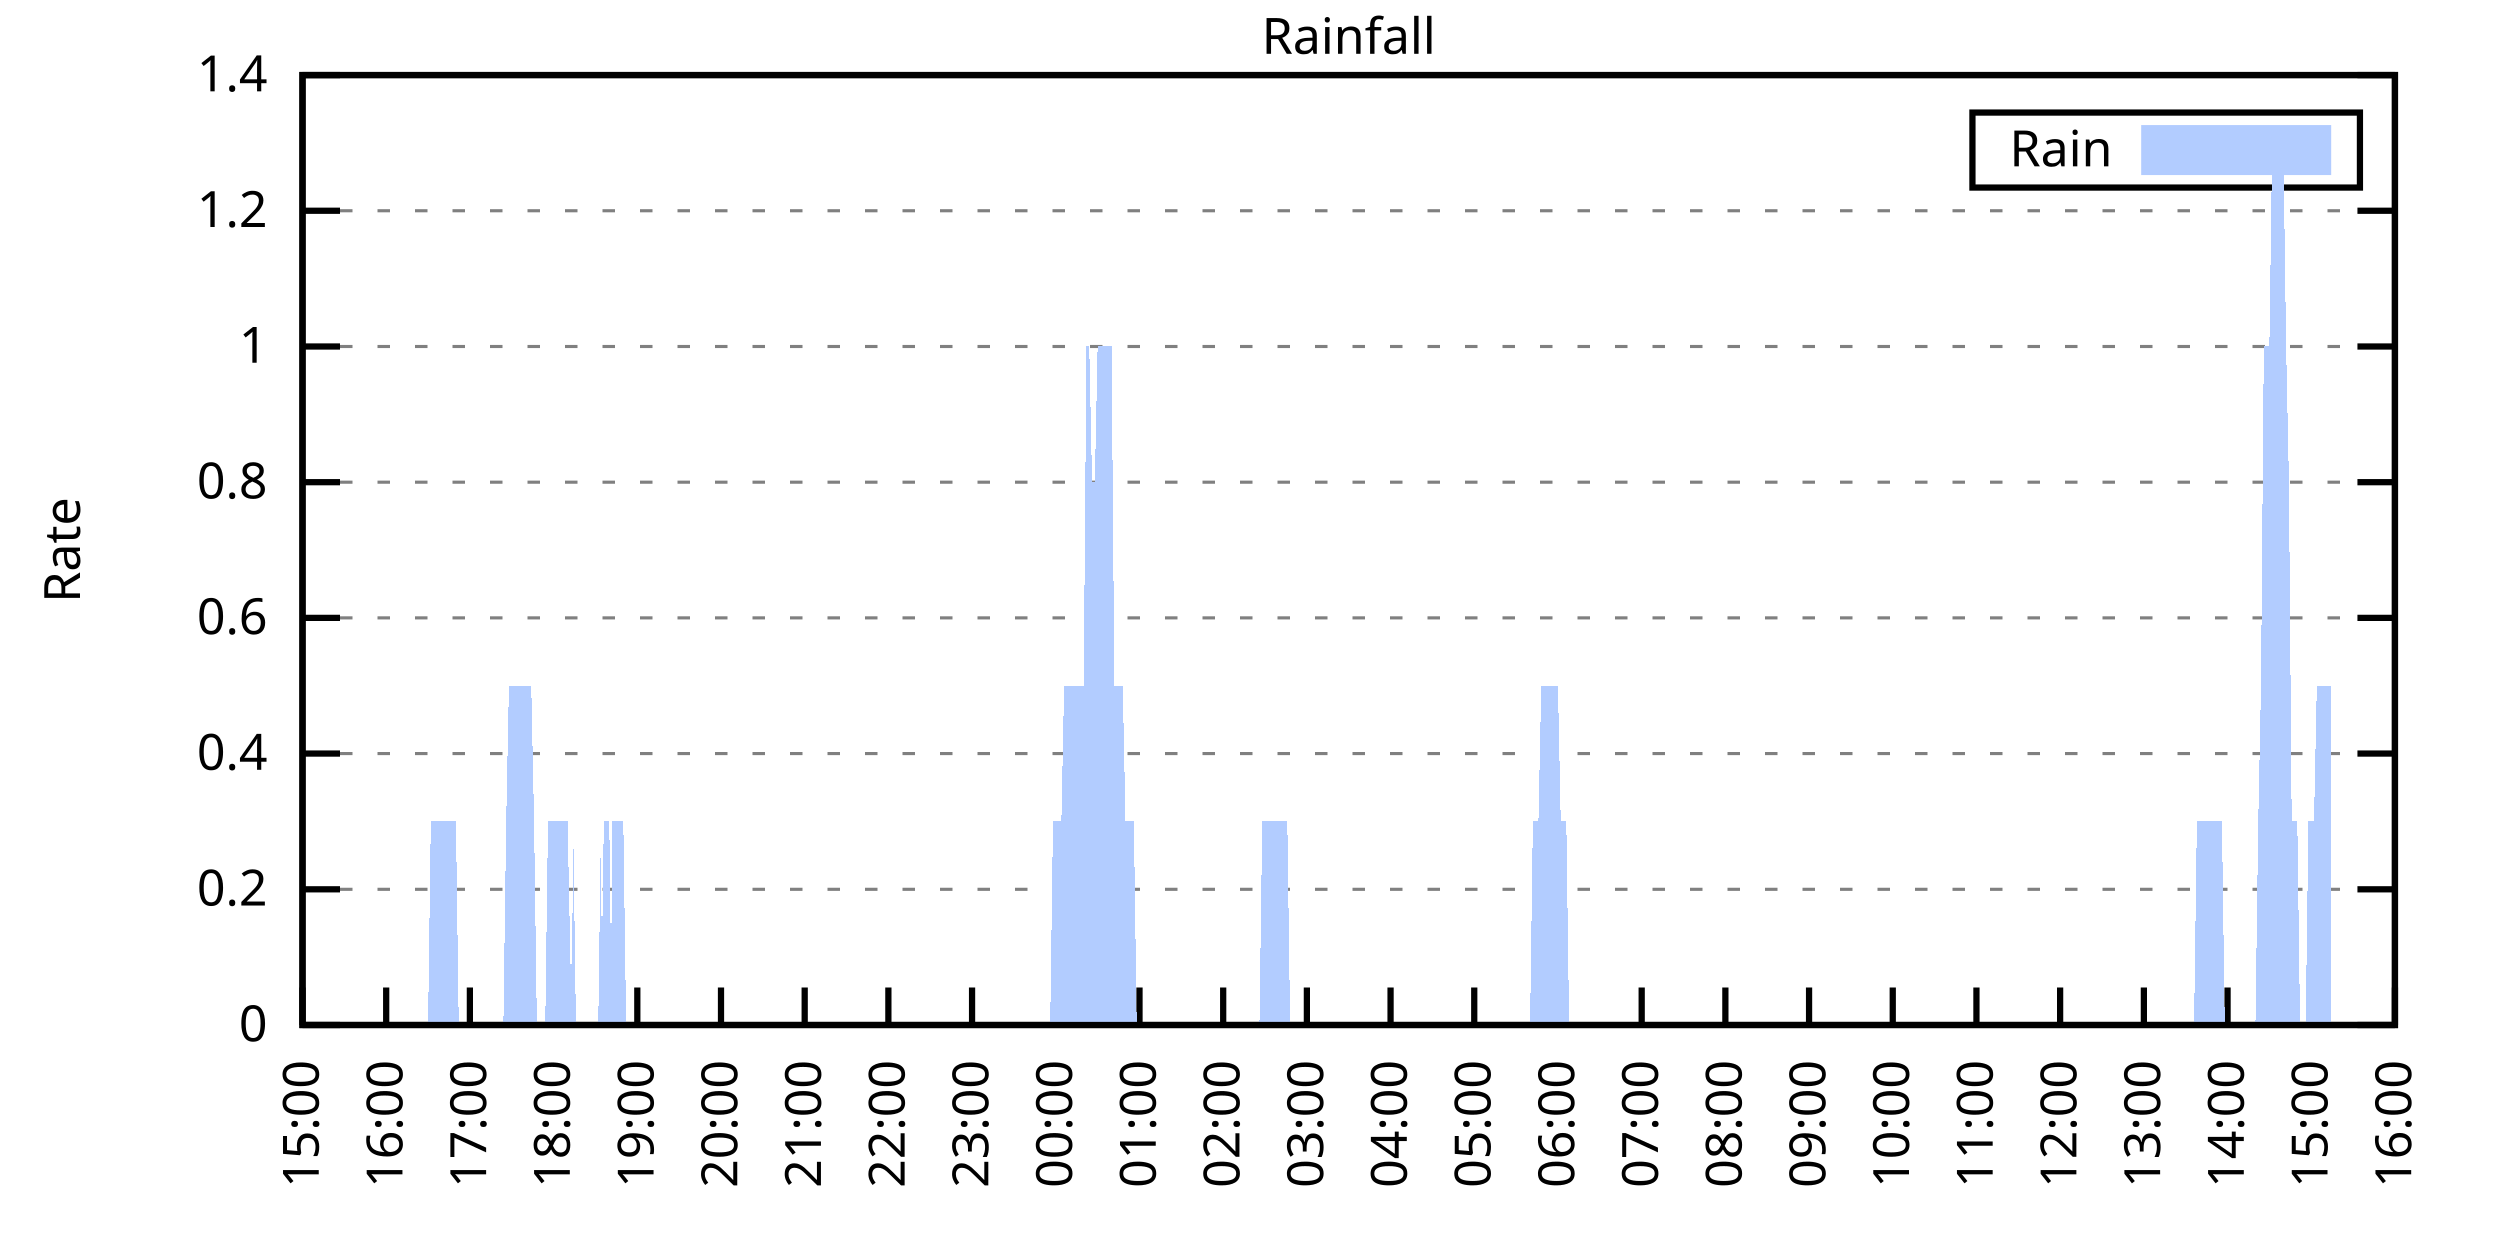
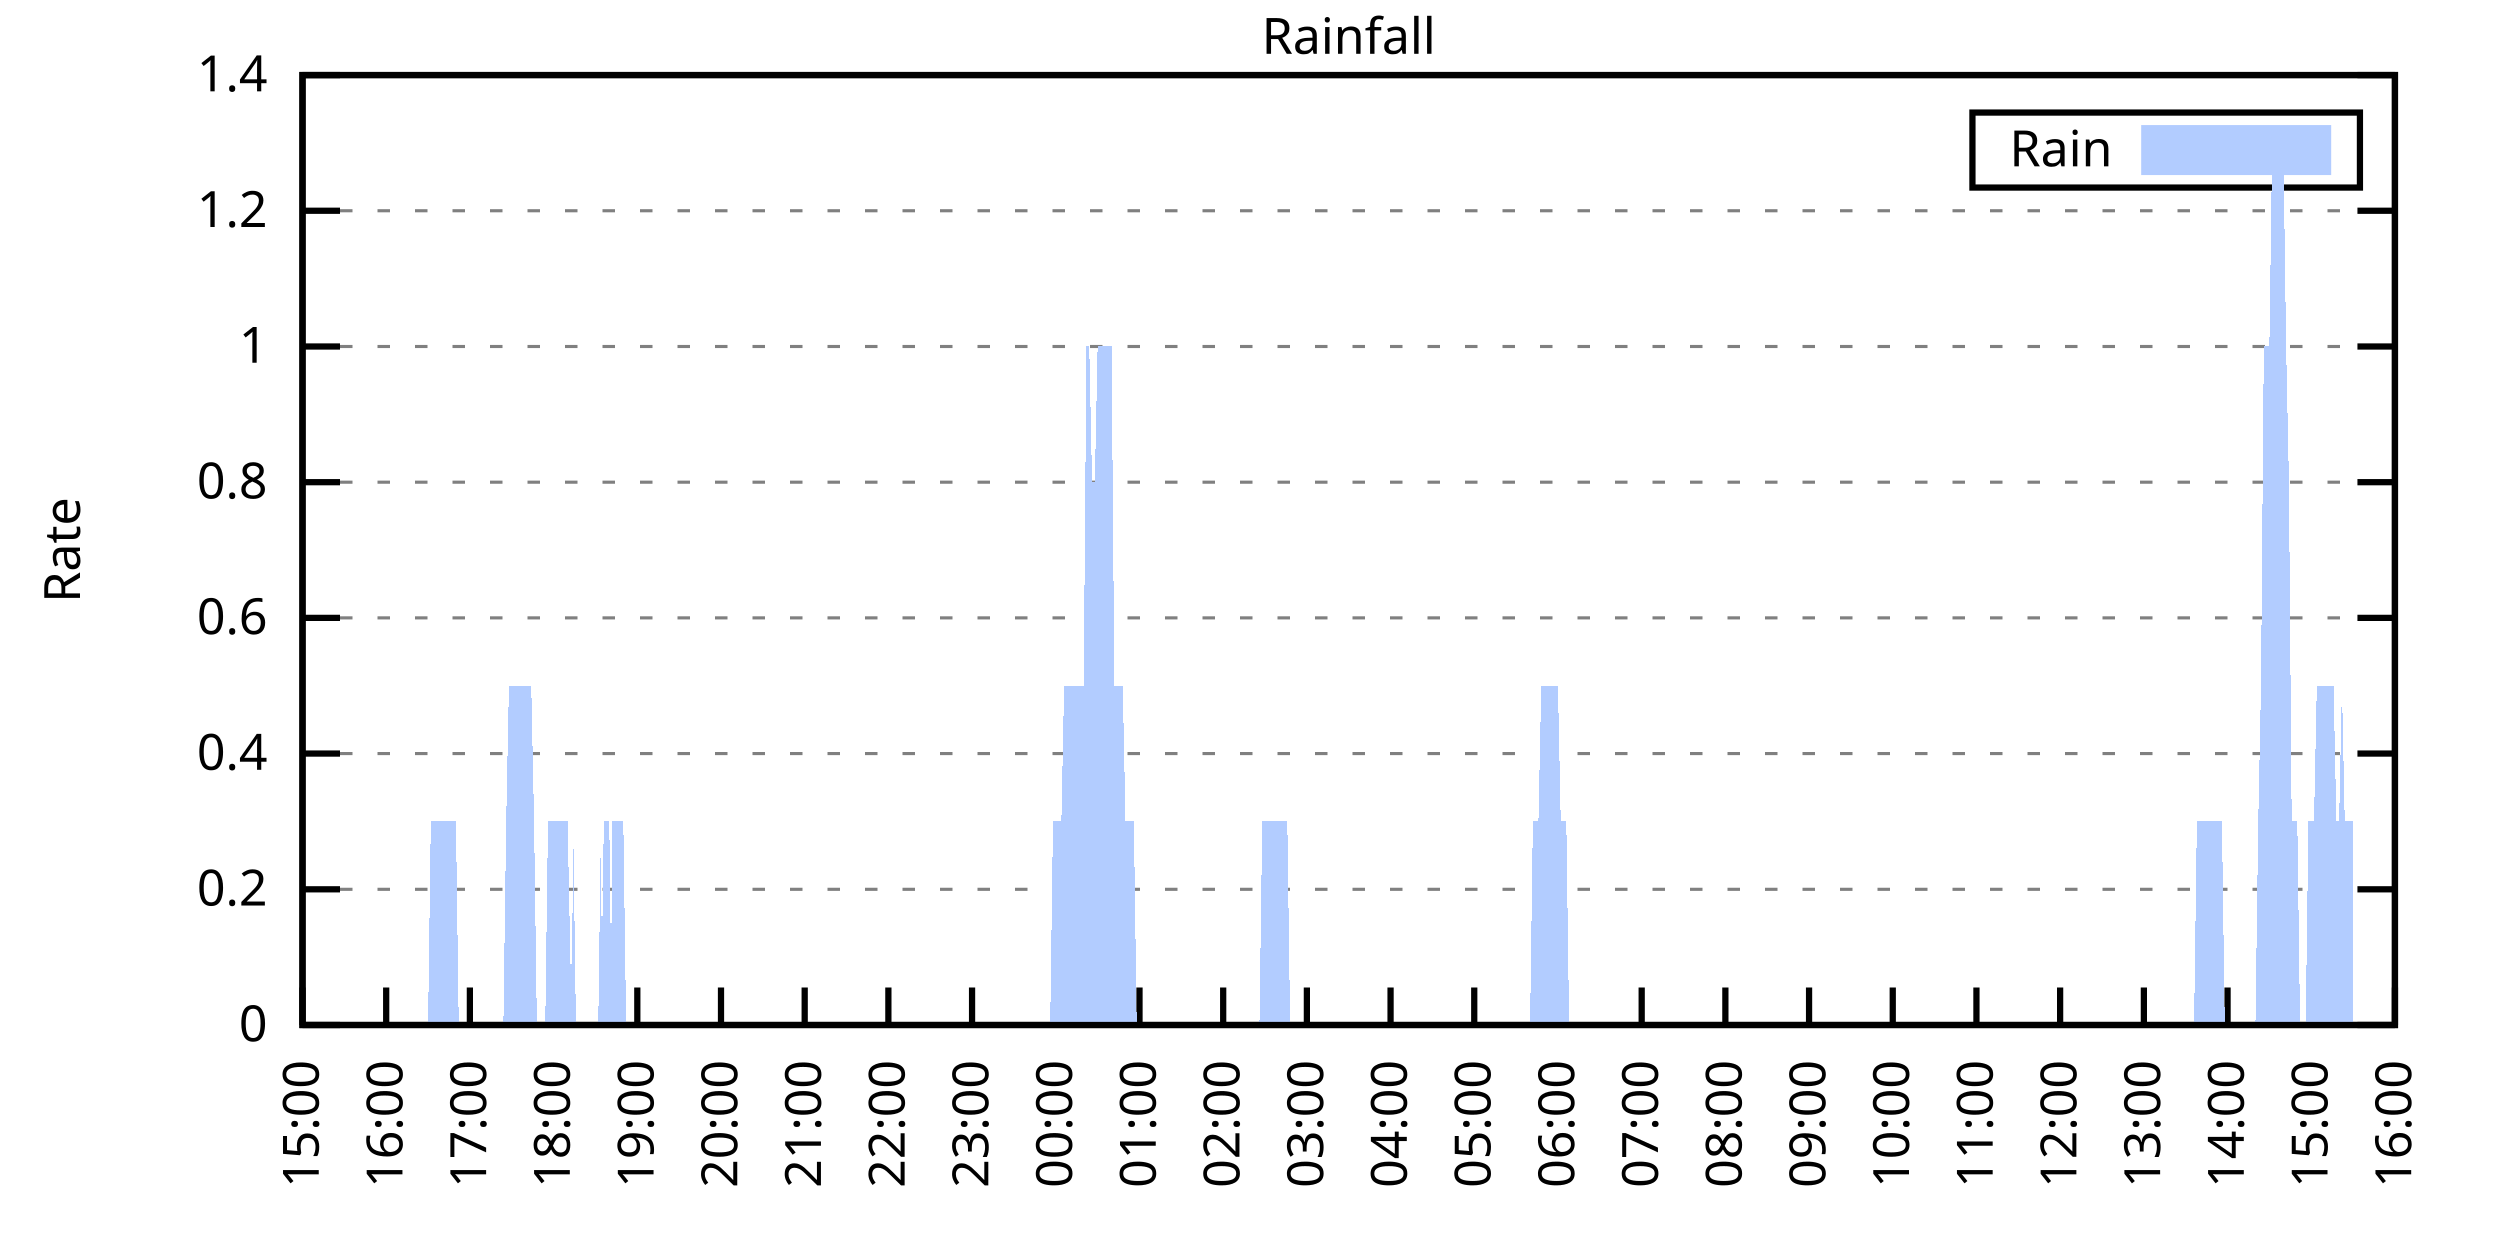
<svg xmlns="http://www.w3.org/2000/svg" xmlns:xlink="http://www.w3.org/1999/xlink" width="400" height="200" viewBox="0 0 400 200">
  <g id="gnuplot_canvas">
    <rect x="0" y="0" width="400" height="200" fill="none" />
    <defs>
      <circle id="gpDot" r="0.5" stroke-width="0.5" stroke="currentColor" />
      <path id="gpPt0" stroke-width="0.333" stroke="currentColor" d="M-1,0 h2 M0,-1 v2" />
      <path id="gpPt1" stroke-width="0.333" stroke="currentColor" d="M-1,-1 L1,1 M1,-1 L-1,1" />
      <path id="gpPt2" stroke-width="0.333" stroke="currentColor" d="M-1,0 L1,0 M0,-1 L0,1 M-1,-1 L1,1 M-1,1 L1,-1" />
      <rect id="gpPt3" stroke-width="0.333" stroke="currentColor" x="-1" y="-1" width="2" height="2" />
      <rect id="gpPt4" stroke-width="0.333" stroke="currentColor" fill="currentColor" x="-1" y="-1" width="2" height="2" />
      <circle id="gpPt5" stroke-width="0.333" stroke="currentColor" cx="0" cy="0" r="1" />
      <use xlink:href="#gpPt5" id="gpPt6" fill="currentColor" stroke="none" />
      <path id="gpPt7" stroke-width="0.333" stroke="currentColor" d="M0,-1.33 L-1.33,0.67 L1.33,0.67 z" />
      <use xlink:href="#gpPt7" id="gpPt8" fill="currentColor" stroke="none" />
      <use xlink:href="#gpPt7" id="gpPt9" stroke="currentColor" transform="rotate(180)" />
      <use xlink:href="#gpPt9" id="gpPt10" fill="currentColor" stroke="none" />
      <use xlink:href="#gpPt3" id="gpPt11" stroke="currentColor" transform="rotate(45)" />
      <use xlink:href="#gpPt11" id="gpPt12" fill="currentColor" stroke="none" />
      <path id="gpPt13" stroke-width="0.333" stroke="currentColor" d="M0,1.330 L1.265,0.411 L0.782,-1.067 L-0.782,-1.076 L-1.265,0.411 z" />
      <use xlink:href="#gpPt13" id="gpPt14" fill="currentColor" stroke="none" />
      <filter id="textbox" filterUnits="objectBoundingBox" x="0" y="0" height="1" width="1">
        <feFlood flood-color="white" flood-opacity="1" result="bgnd" />
        <feComposite in="SourceGraphic" in2="bgnd" operator="atop" />
      </filter>
      <filter id="greybox" filterUnits="objectBoundingBox" x="0" y="0" height="1" width="1">
        <feFlood flood-color="lightgrey" flood-opacity="1" result="grey" />
        <feComposite in="SourceGraphic" in2="grey" operator="atop" />
      </filter>
    </defs>
    <g fill="none" color="white" stroke="currentColor" stroke-width="1.00" stroke-linecap="butt" stroke-linejoin="miter">
</g>
    <g fill="none" color="black" stroke="currentColor" stroke-width="1.00" stroke-linecap="butt" stroke-linejoin="miter">
      <g stroke="none" shape-rendering="crispEdges">
        <polygon fill="rgb(255, 255, 255)" points="48.40,164.00 383.18,164.00 383.18,12.02 48.40,12.02 " />
      </g>
    </g>
    <g fill="none" color="black" stroke="currentColor" stroke-width="1.00" stroke-linecap="butt" stroke-linejoin="miter">
</g>
    <g fill="none" color="black" stroke="black" stroke-width="0.50" stroke-linecap="butt" stroke-linejoin="miter">
</g>
    <g fill="none" color="gray" stroke="currentColor" stroke-width="0.50" stroke-linecap="butt" stroke-linejoin="miter">
      <path stroke="gray" stroke-dasharray="2,4" class="gridline" d="M48.40,164.00 L383.19,164.00  " />
    </g>
    <g fill="none" color="gray" stroke="gray" stroke-width="1.00" stroke-linecap="butt" stroke-linejoin="miter">
</g>
    <g fill="none" color="black" stroke="currentColor" stroke-width="1.00" stroke-linecap="butt" stroke-linejoin="miter">
      <path stroke="black" d="M48.40,164.00 L54.40,164.00 M383.19,164.00 L377.19,164.00  " />
      <g transform="translate(42.80,166.60)" stroke="none" fill="black" font-family="Sans" font-size="8.00" text-anchor="end">
        <text>
          <tspan font-family="Sans"> 0</tspan>
        </text>
      </g>
    </g>
    <g fill="none" color="black" stroke="currentColor" stroke-width="1.00" stroke-linecap="butt" stroke-linejoin="miter">
</g>
    <g fill="none" color="black" stroke="black" stroke-width="0.50" stroke-linecap="butt" stroke-linejoin="miter">
</g>
    <g fill="none" color="gray" stroke="currentColor" stroke-width="0.50" stroke-linecap="butt" stroke-linejoin="miter">
      <path stroke="gray" stroke-dasharray="2,4" class="gridline" d="M48.40,142.29 L383.19,142.29  " />
    </g>
    <g fill="none" color="gray" stroke="gray" stroke-width="1.00" stroke-linecap="butt" stroke-linejoin="miter">
</g>
    <g fill="none" color="black" stroke="currentColor" stroke-width="1.00" stroke-linecap="butt" stroke-linejoin="miter">
      <path stroke="black" d="M48.40,142.29 L54.40,142.29 M383.19,142.29 L377.19,142.29  " />
      <g transform="translate(42.80,144.89)" stroke="none" fill="black" font-family="Sans" font-size="8.00" text-anchor="end">
        <text>
          <tspan font-family="Sans"> 0.2</tspan>
        </text>
      </g>
    </g>
    <g fill="none" color="black" stroke="currentColor" stroke-width="1.00" stroke-linecap="butt" stroke-linejoin="miter">
</g>
    <g fill="none" color="black" stroke="black" stroke-width="0.50" stroke-linecap="butt" stroke-linejoin="miter">
</g>
    <g fill="none" color="gray" stroke="currentColor" stroke-width="0.50" stroke-linecap="butt" stroke-linejoin="miter">
      <path stroke="gray" stroke-dasharray="2,4" class="gridline" d="M48.40,120.57 L383.19,120.57  " />
    </g>
    <g fill="none" color="gray" stroke="gray" stroke-width="1.00" stroke-linecap="butt" stroke-linejoin="miter">
</g>
    <g fill="none" color="black" stroke="currentColor" stroke-width="1.00" stroke-linecap="butt" stroke-linejoin="miter">
      <path stroke="black" d="M48.40,120.57 L54.40,120.57 M383.19,120.57 L377.19,120.57  " />
      <g transform="translate(42.80,123.17)" stroke="none" fill="black" font-family="Sans" font-size="8.00" text-anchor="end">
        <text>
          <tspan font-family="Sans"> 0.4</tspan>
        </text>
      </g>
    </g>
    <g fill="none" color="black" stroke="currentColor" stroke-width="1.00" stroke-linecap="butt" stroke-linejoin="miter">
</g>
    <g fill="none" color="black" stroke="black" stroke-width="0.50" stroke-linecap="butt" stroke-linejoin="miter">
</g>
    <g fill="none" color="gray" stroke="currentColor" stroke-width="0.50" stroke-linecap="butt" stroke-linejoin="miter">
      <path stroke="gray" stroke-dasharray="2,4" class="gridline" d="M48.40,98.86 L383.19,98.86  " />
    </g>
    <g fill="none" color="gray" stroke="gray" stroke-width="1.00" stroke-linecap="butt" stroke-linejoin="miter">
</g>
    <g fill="none" color="black" stroke="currentColor" stroke-width="1.00" stroke-linecap="butt" stroke-linejoin="miter">
      <path stroke="black" d="M48.40,98.86 L54.40,98.86 M383.19,98.86 L377.19,98.86  " />
      <g transform="translate(42.80,101.46)" stroke="none" fill="black" font-family="Sans" font-size="8.00" text-anchor="end">
        <text>
          <tspan font-family="Sans"> 0.6</tspan>
        </text>
      </g>
    </g>
    <g fill="none" color="black" stroke="currentColor" stroke-width="1.00" stroke-linecap="butt" stroke-linejoin="miter">
</g>
    <g fill="none" color="black" stroke="black" stroke-width="0.50" stroke-linecap="butt" stroke-linejoin="miter">
</g>
    <g fill="none" color="gray" stroke="currentColor" stroke-width="0.50" stroke-linecap="butt" stroke-linejoin="miter">
      <path stroke="gray" stroke-dasharray="2,4" class="gridline" d="M48.40,77.15 L383.19,77.15  " />
    </g>
    <g fill="none" color="gray" stroke="gray" stroke-width="1.00" stroke-linecap="butt" stroke-linejoin="miter">
</g>
    <g fill="none" color="black" stroke="currentColor" stroke-width="1.00" stroke-linecap="butt" stroke-linejoin="miter">
      <path stroke="black" d="M48.40,77.15 L54.40,77.15 M383.19,77.15 L377.19,77.15  " />
      <g transform="translate(42.80,79.75)" stroke="none" fill="black" font-family="Sans" font-size="8.00" text-anchor="end">
        <text>
          <tspan font-family="Sans"> 0.8</tspan>
        </text>
      </g>
    </g>
    <g fill="none" color="black" stroke="currentColor" stroke-width="1.00" stroke-linecap="butt" stroke-linejoin="miter">
</g>
    <g fill="none" color="black" stroke="black" stroke-width="0.50" stroke-linecap="butt" stroke-linejoin="miter">
</g>
    <g fill="none" color="gray" stroke="currentColor" stroke-width="0.50" stroke-linecap="butt" stroke-linejoin="miter">
      <path stroke="gray" stroke-dasharray="2,4" class="gridline" d="M48.40,55.44 L383.19,55.44  " />
    </g>
    <g fill="none" color="gray" stroke="gray" stroke-width="1.00" stroke-linecap="butt" stroke-linejoin="miter">
</g>
    <g fill="none" color="black" stroke="currentColor" stroke-width="1.00" stroke-linecap="butt" stroke-linejoin="miter">
      <path stroke="black" d="M48.40,55.44 L54.40,55.44 M383.19,55.44 L377.19,55.44  " />
      <g transform="translate(42.80,58.04)" stroke="none" fill="black" font-family="Sans" font-size="8.00" text-anchor="end">
        <text>
          <tspan font-family="Sans"> 1</tspan>
        </text>
      </g>
    </g>
    <g fill="none" color="black" stroke="currentColor" stroke-width="1.00" stroke-linecap="butt" stroke-linejoin="miter">
</g>
    <g fill="none" color="black" stroke="black" stroke-width="0.50" stroke-linecap="butt" stroke-linejoin="miter">
</g>
    <g fill="none" color="gray" stroke="currentColor" stroke-width="0.50" stroke-linecap="butt" stroke-linejoin="miter">
      <path stroke="gray" stroke-dasharray="2,4" class="gridline" d="M48.40,33.72 L383.19,33.72  " />
    </g>
    <g fill="none" color="gray" stroke="gray" stroke-width="1.00" stroke-linecap="butt" stroke-linejoin="miter">
</g>
    <g fill="none" color="black" stroke="currentColor" stroke-width="1.00" stroke-linecap="butt" stroke-linejoin="miter">
      <path stroke="black" d="M48.40,33.72 L54.40,33.72 M383.19,33.72 L377.19,33.72  " />
      <g transform="translate(42.80,36.32)" stroke="none" fill="black" font-family="Sans" font-size="8.00" text-anchor="end">
        <text>
          <tspan font-family="Sans"> 1.2</tspan>
        </text>
      </g>
    </g>
    <g fill="none" color="black" stroke="currentColor" stroke-width="1.00" stroke-linecap="butt" stroke-linejoin="miter">
</g>
    <g fill="none" color="black" stroke="black" stroke-width="0.50" stroke-linecap="butt" stroke-linejoin="miter">
</g>
    <g fill="none" color="gray" stroke="currentColor" stroke-width="0.50" stroke-linecap="butt" stroke-linejoin="miter">
      <path stroke="gray" stroke-dasharray="2,4" class="gridline" d="M48.40,12.01 L383.19,12.01  " />
    </g>
    <g fill="none" color="gray" stroke="gray" stroke-width="1.00" stroke-linecap="butt" stroke-linejoin="miter">
</g>
    <g fill="none" color="black" stroke="currentColor" stroke-width="1.00" stroke-linecap="butt" stroke-linejoin="miter">
      <path stroke="black" d="M48.40,12.01 L54.40,12.01 M383.19,12.01 L377.19,12.01  " />
      <g transform="translate(42.80,14.61)" stroke="none" fill="black" font-family="Sans" font-size="8.00" text-anchor="end">
        <text>
          <tspan font-family="Sans"> 1.4</tspan>
        </text>
      </g>
    </g>
    <g fill="none" color="black" stroke="currentColor" stroke-width="1.00" stroke-linecap="butt" stroke-linejoin="miter">
      <path stroke="black" d="M48.40,164.00 L48.40,158.00  " />
      <g transform="translate(51.00,169.60) rotate(270.00)" stroke="none" fill="black" font-family="Sans" font-size="8.00" text-anchor="end">
        <text>
          <tspan font-family="Sans">15:00</tspan>
        </text>
      </g>
    </g>
    <g fill="none" color="black" stroke="currentColor" stroke-width="1.00" stroke-linecap="butt" stroke-linejoin="miter">
      <path stroke="black" d="M61.79,164.00 L61.79,158.00  " />
      <g transform="translate(64.39,169.60) rotate(270.00)" stroke="none" fill="black" font-family="Sans" font-size="8.00" text-anchor="end">
        <text>
          <tspan font-family="Sans">16:00</tspan>
        </text>
      </g>
    </g>
    <g fill="none" color="black" stroke="currentColor" stroke-width="1.00" stroke-linecap="butt" stroke-linejoin="miter">
      <path stroke="black" d="M75.18,164.00 L75.18,158.00  " />
      <g transform="translate(77.78,169.60) rotate(270.00)" stroke="none" fill="black" font-family="Sans" font-size="8.00" text-anchor="end">
        <text>
          <tspan font-family="Sans">17:00</tspan>
        </text>
      </g>
    </g>
    <g fill="none" color="black" stroke="currentColor" stroke-width="1.00" stroke-linecap="butt" stroke-linejoin="miter">
      <path stroke="black" d="M88.57,164.00 L88.57,158.00  " />
      <g transform="translate(91.17,169.60) rotate(270.00)" stroke="none" fill="black" font-family="Sans" font-size="8.00" text-anchor="end">
        <text>
          <tspan font-family="Sans">18:00</tspan>
        </text>
      </g>
    </g>
    <g fill="none" color="black" stroke="currentColor" stroke-width="1.00" stroke-linecap="butt" stroke-linejoin="miter">
      <path stroke="black" d="M101.97,164.00 L101.97,158.00  " />
      <g transform="translate(104.57,169.60) rotate(270.00)" stroke="none" fill="black" font-family="Sans" font-size="8.00" text-anchor="end">
        <text>
          <tspan font-family="Sans">19:00</tspan>
        </text>
      </g>
    </g>
    <g fill="none" color="black" stroke="currentColor" stroke-width="1.00" stroke-linecap="butt" stroke-linejoin="miter">
      <path stroke="black" d="M115.36,164.00 L115.36,158.00  " />
      <g transform="translate(117.96,169.60) rotate(270.00)" stroke="none" fill="black" font-family="Sans" font-size="8.00" text-anchor="end">
        <text>
          <tspan font-family="Sans">20:00</tspan>
        </text>
      </g>
    </g>
    <g fill="none" color="black" stroke="currentColor" stroke-width="1.00" stroke-linecap="butt" stroke-linejoin="miter">
      <path stroke="black" d="M128.75,164.00 L128.75,158.00  " />
      <g transform="translate(131.35,169.60) rotate(270.00)" stroke="none" fill="black" font-family="Sans" font-size="8.00" text-anchor="end">
        <text>
          <tspan font-family="Sans">21:00</tspan>
        </text>
      </g>
    </g>
    <g fill="none" color="black" stroke="currentColor" stroke-width="1.00" stroke-linecap="butt" stroke-linejoin="miter">
      <path stroke="black" d="M142.14,164.00 L142.14,158.00  " />
      <g transform="translate(144.74,169.60) rotate(270.00)" stroke="none" fill="black" font-family="Sans" font-size="8.00" text-anchor="end">
        <text>
          <tspan font-family="Sans">22:00</tspan>
        </text>
      </g>
    </g>
    <g fill="none" color="black" stroke="currentColor" stroke-width="1.00" stroke-linecap="butt" stroke-linejoin="miter">
      <path stroke="black" d="M155.53,164.00 L155.53,158.00  " />
      <g transform="translate(158.13,169.60) rotate(270.00)" stroke="none" fill="black" font-family="Sans" font-size="8.00" text-anchor="end">
        <text>
          <tspan font-family="Sans">23:00</tspan>
        </text>
      </g>
    </g>
    <g fill="none" color="black" stroke="currentColor" stroke-width="1.00" stroke-linecap="butt" stroke-linejoin="miter">
      <path stroke="black" d="M168.92,164.00 L168.92,158.00  " />
      <g transform="translate(171.52,169.60) rotate(270.00)" stroke="none" fill="black" font-family="Sans" font-size="8.00" text-anchor="end">
        <text>
          <tspan font-family="Sans">00:00</tspan>
        </text>
      </g>
    </g>
    <g fill="none" color="black" stroke="currentColor" stroke-width="1.00" stroke-linecap="butt" stroke-linejoin="miter">
      <path stroke="black" d="M182.32,164.00 L182.32,158.00  " />
      <g transform="translate(184.92,169.60) rotate(270.00)" stroke="none" fill="black" font-family="Sans" font-size="8.00" text-anchor="end">
        <text>
          <tspan font-family="Sans">01:00</tspan>
        </text>
      </g>
    </g>
    <g fill="none" color="black" stroke="currentColor" stroke-width="1.00" stroke-linecap="butt" stroke-linejoin="miter">
      <path stroke="black" d="M195.71,164.00 L195.71,158.00  " />
      <g transform="translate(198.31,169.60) rotate(270.00)" stroke="none" fill="black" font-family="Sans" font-size="8.00" text-anchor="end">
        <text>
          <tspan font-family="Sans">02:00</tspan>
        </text>
      </g>
    </g>
    <g fill="none" color="black" stroke="currentColor" stroke-width="1.00" stroke-linecap="butt" stroke-linejoin="miter">
      <path stroke="black" d="M209.10,164.00 L209.10,158.00  " />
      <g transform="translate(211.70,169.60) rotate(270.00)" stroke="none" fill="black" font-family="Sans" font-size="8.00" text-anchor="end">
        <text>
          <tspan font-family="Sans">03:00</tspan>
        </text>
      </g>
    </g>
    <g fill="none" color="black" stroke="currentColor" stroke-width="1.00" stroke-linecap="butt" stroke-linejoin="miter">
      <path stroke="black" d="M222.49,164.00 L222.49,158.00  " />
      <g transform="translate(225.09,169.60) rotate(270.00)" stroke="none" fill="black" font-family="Sans" font-size="8.00" text-anchor="end">
        <text>
          <tspan font-family="Sans">04:00</tspan>
        </text>
      </g>
    </g>
    <g fill="none" color="black" stroke="currentColor" stroke-width="1.00" stroke-linecap="butt" stroke-linejoin="miter">
      <path stroke="black" d="M235.88,164.00 L235.88,158.00  " />
      <g transform="translate(238.48,169.60) rotate(270.00)" stroke="none" fill="black" font-family="Sans" font-size="8.00" text-anchor="end">
        <text>
          <tspan font-family="Sans">05:00</tspan>
        </text>
      </g>
    </g>
    <g fill="none" color="black" stroke="currentColor" stroke-width="1.00" stroke-linecap="butt" stroke-linejoin="miter">
      <path stroke="black" d="M249.27,164.00 L249.27,158.00  " />
      <g transform="translate(251.87,169.60) rotate(270.00)" stroke="none" fill="black" font-family="Sans" font-size="8.00" text-anchor="end">
        <text>
          <tspan font-family="Sans">06:00</tspan>
        </text>
      </g>
    </g>
    <g fill="none" color="black" stroke="currentColor" stroke-width="1.00" stroke-linecap="butt" stroke-linejoin="miter">
      <path stroke="black" d="M262.67,164.00 L262.67,158.00  " />
      <g transform="translate(265.27,169.60) rotate(270.00)" stroke="none" fill="black" font-family="Sans" font-size="8.00" text-anchor="end">
        <text>
          <tspan font-family="Sans">07:00</tspan>
        </text>
      </g>
    </g>
    <g fill="none" color="black" stroke="currentColor" stroke-width="1.00" stroke-linecap="butt" stroke-linejoin="miter">
      <path stroke="black" d="M276.06,164.00 L276.06,158.00  " />
      <g transform="translate(278.66,169.60) rotate(270.00)" stroke="none" fill="black" font-family="Sans" font-size="8.00" text-anchor="end">
        <text>
          <tspan font-family="Sans">08:00</tspan>
        </text>
      </g>
    </g>
    <g fill="none" color="black" stroke="currentColor" stroke-width="1.00" stroke-linecap="butt" stroke-linejoin="miter">
      <path stroke="black" d="M289.45,164.00 L289.45,158.00  " />
      <g transform="translate(292.05,169.60) rotate(270.00)" stroke="none" fill="black" font-family="Sans" font-size="8.00" text-anchor="end">
        <text>
          <tspan font-family="Sans">09:00</tspan>
        </text>
      </g>
    </g>
    <g fill="none" color="black" stroke="currentColor" stroke-width="1.00" stroke-linecap="butt" stroke-linejoin="miter">
      <path stroke="black" d="M302.84,164.00 L302.84,158.00  " />
      <g transform="translate(305.44,169.60) rotate(270.00)" stroke="none" fill="black" font-family="Sans" font-size="8.00" text-anchor="end">
        <text>
          <tspan font-family="Sans">10:00</tspan>
        </text>
      </g>
    </g>
    <g fill="none" color="black" stroke="currentColor" stroke-width="1.00" stroke-linecap="butt" stroke-linejoin="miter">
      <path stroke="black" d="M316.23,164.00 L316.23,158.00  " />
      <g transform="translate(318.83,169.60) rotate(270.00)" stroke="none" fill="black" font-family="Sans" font-size="8.00" text-anchor="end">
        <text>
          <tspan font-family="Sans">11:00</tspan>
        </text>
      </g>
    </g>
    <g fill="none" color="black" stroke="currentColor" stroke-width="1.00" stroke-linecap="butt" stroke-linejoin="miter">
      <path stroke="black" d="M329.62,164.00 L329.62,158.00  " />
      <g transform="translate(332.22,169.60) rotate(270.00)" stroke="none" fill="black" font-family="Sans" font-size="8.00" text-anchor="end">
        <text>
          <tspan font-family="Sans">12:00</tspan>
        </text>
      </g>
    </g>
    <g fill="none" color="black" stroke="currentColor" stroke-width="1.00" stroke-linecap="butt" stroke-linejoin="miter">
      <path stroke="black" d="M343.02,164.00 L343.02,158.00  " />
      <g transform="translate(345.62,169.60) rotate(270.00)" stroke="none" fill="black" font-family="Sans" font-size="8.00" text-anchor="end">
        <text>
          <tspan font-family="Sans">13:00</tspan>
        </text>
      </g>
    </g>
    <g fill="none" color="black" stroke="currentColor" stroke-width="1.00" stroke-linecap="butt" stroke-linejoin="miter">
      <path stroke="black" d="M356.41,164.00 L356.41,158.00  " />
      <g transform="translate(359.01,169.60) rotate(270.00)" stroke="none" fill="black" font-family="Sans" font-size="8.00" text-anchor="end">
        <text>
          <tspan font-family="Sans">14:00</tspan>
        </text>
      </g>
    </g>
    <g fill="none" color="black" stroke="currentColor" stroke-width="1.00" stroke-linecap="butt" stroke-linejoin="miter">
      <path stroke="black" d="M369.80,164.00 L369.80,158.00  " />
      <g transform="translate(372.40,169.60) rotate(270.00)" stroke="none" fill="black" font-family="Sans" font-size="8.00" text-anchor="end">
        <text>
          <tspan font-family="Sans">15:00</tspan>
        </text>
      </g>
    </g>
    <g fill="none" color="black" stroke="currentColor" stroke-width="1.00" stroke-linecap="butt" stroke-linejoin="miter">
      <path stroke="black" d="M383.19,164.00 L383.19,158.00  " />
      <g transform="translate(385.79,169.60) rotate(270.00)" stroke="none" fill="black" font-family="Sans" font-size="8.00" text-anchor="end">
        <text>
          <tspan font-family="Sans">16:00</tspan>
        </text>
      </g>
    </g>
    <g fill="none" color="black" stroke="currentColor" stroke-width="1.00" stroke-linecap="butt" stroke-linejoin="miter">
</g>
    <g fill="none" color="black" stroke="currentColor" stroke-width="1.00" stroke-linecap="butt" stroke-linejoin="miter">
      <path stroke="black" d="M48.40,12.01 L48.40,164.00 L383.19,164.00 L383.19,12.01 L48.40,12.01 Z  " />
    </g>
    <g fill="none" color="black" stroke="currentColor" stroke-width="1.00" stroke-linecap="butt" stroke-linejoin="miter">
</g>
    <g fill="none" color="black" stroke="currentColor" stroke-width="1.00" stroke-linecap="butt" stroke-linejoin="miter">
      <path stroke="black" d="M315.59,30.01 L315.59,18.01 L377.59,18.01 L377.59,30.01 L315.59,30.01 Z  " />
    </g>
    <g id="Rainfall_plot_1">
      <g fill="none" color="white" stroke="black" stroke-width="2.00" stroke-linecap="butt" stroke-linejoin="miter">
</g>
      <g fill="none" color="black" stroke="currentColor" stroke-width="2.00" stroke-linecap="butt" stroke-linejoin="miter">
        <g transform="translate(337.99,26.61)" stroke="none" fill="black" font-family="Sans" font-size="8.00" text-anchor="end">
          <text>
            <tspan font-family="Sans">Rain</tspan>
          </text>
        </g>
      </g>
      <g fill="none" color="black" stroke="currentColor" stroke-width="2.00" stroke-linecap="butt" stroke-linejoin="miter">
        <g stroke="none" shape-rendering="crispEdges">
          <polygon fill="rgb(178, 204, 255)" points="343.59,27.01 371.99,27.01 371.99,21.01 343.59,21.01 " />
        </g>
        <path stroke="rgb(178, 204, 255)" d="M343.59,27.01 L371.99,27.01 L371.99,21.01 L343.59,21.01 L343.59,27.01 Z  " />
      </g>
      <g fill="none" color="black" stroke="currentColor" stroke-width="2.00" stroke-linecap="butt" stroke-linejoin="miter">
        <g stroke="none" shape-rendering="crispEdges">
-           <polygon fill="rgb(178, 204, 255)" points="51.97,164.00 52.42,164.00 52.86,164.00 53.31,164.00 53.76,164.00 54.20,164.00 54.65,164.00 55.10,164.00 55.54,164.00 55.99,164.00 56.43,164.00 56.88,164.00 57.33,164.00 57.77,164.00 58.22,164.00 58.67,164.00 59.11,164.00 59.56,164.00 60.01,164.00 60.45,164.00 60.90,164.00 61.35,164.00 61.79,164.00 62.24,164.00 62.68,164.00 63.13,164.00 63.58,164.00 64.02,164.00 64.47,164.00 64.92,164.00 65.36,164.00 65.81,164.00 66.26,164.00 66.70,164.00 67.15,164.00 67.59,164.00 68.04,164.00 68.49,164.00 68.93,131.43 69.38,131.43 69.83,131.43 70.27,131.43 70.72,131.43 71.17,131.43 71.61,131.43 72.06,131.43 72.50,131.43 72.95,131.43 73.40,164.00 73.84,164.00 74.29,164.00 74.74,164.00 75.18,164.00 75.63,164.00 76.08,164.00 76.52,164.00 76.97,164.00 77.42,164.00 77.86,164.00 78.31,164.00 78.75,164.00 79.20,164.00 79.65,164.00 80.09,164.00 80.54,164.00 80.99,131.43 81.43,109.72 81.88,109.72 82.33,109.72 82.77,109.72 83.22,109.72 83.66,109.72 84.11,109.72 84.56,109.72 85.00,109.72 85.45,131.43 85.90,164.00 86.34,164.00 86.79,164.00 87.24,164.00 87.68,131.43 88.13,131.43 88.57,131.43 89.02,131.43 89.47,131.43 89.91,131.43 90.36,131.43 90.81,131.43 91.48,164.00 91.70,131.43 92.15,164.00 92.59,164.00 93.04,164.00 93.49,164.00 93.93,164.00 94.38,164.00 94.82,164.00 95.27,164.00 95.72,164.00 96.16,131.43 96.16,164.00 96.61,131.43 97.06,131.43 97.50,131.43 97.73,164.00 97.95,131.43 98.40,131.43 98.84,131.43 99.29,131.43 99.73,131.43 100.18,164.00 100.63,164.00 101.07,164.00 101.52,164.00 101.97,164.00 102.41,164.00 102.86,164.00 103.31,164.00 103.75,164.00 104.20,164.00 104.64,164.00 105.09,164.00 105.54,164.00 105.98,164.00 106.43,164.00 106.88,164.00 107.32,164.00 107.77,164.00 108.22,164.00 108.66,164.00 109.11,164.00 109.55,164.00 110.00,164.00 110.45,164.00 110.89,164.00 111.34,164.00 111.79,164.00 112.23,164.00 112.68,164.00 113.13,164.00 113.57,164.00 114.02,164.00 114.47,164.00 114.91,164.00 115.36,164.00 115.80,164.00 116.25,164.00 116.70,164.00 117.14,164.00 117.59,164.00 118.04,164.00 118.48,164.00 118.93,164.00 119.38,164.00 119.82,164.00 120.27,164.00 120.71,164.00 121.16,164.00 121.61,164.00 122.05,164.00 122.50,164.00 122.95,164.00 123.39,164.00 123.84,164.00 124.29,164.00 124.73,164.00 125.18,164.00 125.62,164.00 126.07,164.00 126.52,164.00 126.96,164.00 127.41,164.00 127.86,164.00 128.30,164.00 128.75,164.00 129.20,164.00 129.64,164.00 130.09,164.00 130.54,164.00 130.98,164.00 131.43,164.00 131.87,164.00 132.32,164.00 132.77,164.00 133.21,164.00 133.66,164.00 134.11,164.00 134.55,164.00 135.00,164.00 135.45,164.00 135.89,164.00 136.34,164.00 136.78,164.00 137.23,164.00 137.68,164.00 138.12,164.00 138.57,164.00 139.02,164.00 139.46,164.00 139.91,164.00 140.36,164.00 140.80,164.00 141.25,164.00 141.69,164.00 142.14,164.00 142.59,164.00 143.03,164.00 143.48,164.00 143.93,164.00 144.37,164.00 144.82,164.00 145.27,164.00 145.71,164.00 146.16,164.00 146.61,164.00 147.05,164.00 147.50,164.00 147.94,164.00 148.39,164.00 148.84,164.00 149.28,164.00 149.73,164.00 150.18,164.00 150.62,164.00 151.07,164.00 151.52,164.00 151.96,164.00 152.41,164.00 152.85,164.00 153.30,164.00 153.75,164.00 154.19,164.00 154.64,164.00 155.09,164.00 155.53,164.00 155.98,164.00 156.43,164.00 156.87,164.00 157.32,164.00 157.76,164.00 158.21,164.00 158.66,164.00 159.10,164.00 159.55,164.00 160.00,164.00 160.44,164.00 160.89,164.00 161.34,164.00 161.78,164.00 162.23,164.00 162.67,164.00 163.12,164.00 163.57,164.00 164.01,164.00 164.46,164.00 164.91,164.00 165.35,164.00 165.80,164.00 166.25,164.00 166.69,164.00 167.14,164.00 167.59,164.00 168.03,164.00 168.48,131.43 168.92,131.43 169.37,131.43 169.82,131.43 170.26,109.72 170.71,109.72 171.16,109.72 171.60,109.72 172.05,109.72 172.50,109.72 172.94,109.72 173.39,109.72 173.83,55.44 174.28,55.44 174.73,77.15 175.17,77.15 175.62,55.44 176.07,55.44 176.51,55.44 176.96,55.44 177.41,55.44 177.85,55.44 178.30,109.72 178.74,109.72 179.19,109.72 179.64,109.72 180.08,131.43 180.53,131.43 180.98,131.43 181.42,131.43 181.87,164.00 182.32,164.00 182.76,164.00 183.21,164.00 183.66,164.00 184.10,164.00 184.55,164.00 184.99,164.00 185.44,164.00 185.89,164.00 186.33,164.00 186.78,164.00 187.23,164.00 187.67,164.00 188.12,164.00 188.57,164.00 189.01,164.00 189.46,164.00 189.90,164.00 190.35,164.00 190.80,164.00 191.24,164.00 191.69,164.00 192.14,164.00 192.58,164.00 193.03,164.00 193.48,164.00 193.92,164.00 194.37,164.00 194.81,164.00 195.26,164.00 195.71,164.00 196.15,164.00 196.60,164.00 197.05,164.00 197.49,164.00 197.94,164.00 198.39,164.00 198.83,164.00 199.28,164.00 199.73,164.00 200.17,164.00 200.62,164.00 201.06,164.00 201.51,164.00 201.96,131.43 202.40,131.43 202.85,131.43 203.30,131.43 203.74,131.43 204.19,131.43 204.64,131.43 205.08,131.43 205.53,131.43 205.97,131.43 206.42,164.00 206.87,164.00 207.31,164.00 207.76,164.00 208.21,164.00 208.65,164.00 209.10,164.00 209.55,164.00 209.99,164.00 210.44,164.00 210.88,164.00 211.33,164.00 211.78,164.00 212.22,164.00 212.67,164.00 213.12,164.00 213.56,164.00 214.01,164.00 214.46,164.00 214.90,164.00 215.35,164.00 215.80,164.00 216.24,164.00 216.69,164.00 217.13,164.00 217.58,164.00 218.03,164.00 218.47,164.00 218.92,164.00 219.37,164.00 219.81,164.00 220.26,164.00 220.71,164.00 221.15,164.00 221.60,164.00 222.04,164.00 222.49,164.00 222.94,164.00 223.38,164.00 223.83,164.00 224.28,164.00 224.72,164.00 225.17,164.00 225.62,164.00 226.06,164.00 226.51,164.00 226.95,164.00 227.40,164.00 227.85,164.00 228.29,164.00 228.74,164.00 229.19,164.00 229.63,164.00 230.08,164.00 230.53,164.00 230.97,164.00 231.42,164.00 231.86,164.00 232.31,164.00 232.76,164.00 233.20,164.00 233.65,164.00 234.10,164.00 234.54,164.00 234.99,164.00 235.44,164.00 235.88,164.00 236.33,164.00 236.78,164.00 237.22,164.00 237.67,164.00 238.11,164.00 238.56,164.00 239.01,164.00 239.45,164.00 239.90,164.00 240.35,164.00 240.79,164.00 241.24,164.00 241.69,164.00 242.13,164.00 242.58,164.00 243.02,164.00 243.47,164.00 243.92,164.00 244.36,164.00 244.81,164.00 245.26,131.43 245.70,131.43 246.15,131.43 246.60,109.72 247.04,109.72 247.49,109.72 247.93,109.72 248.38,109.72 248.83,109.72 249.27,109.72 249.72,131.43 250.17,131.43 250.61,131.43 251.06,164.00 251.51,164.00 251.95,164.00 252.40,164.00 252.85,164.00 253.29,164.00 253.74,164.00 254.18,164.00 254.63,164.00 255.08,164.00 255.52,164.00 255.97,164.00 256.42,164.00 256.86,164.00 257.31,164.00 257.76,164.00 258.20,164.00 258.65,164.00 259.09,164.00 259.54,164.00 259.99,164.00 260.43,164.00 260.88,164.00 261.33,164.00 261.77,164.00 262.22,164.00 262.67,164.00 263.11,164.00 263.56,164.00 264.00,164.00 264.45,164.00 264.90,164.00 265.34,164.00 265.79,164.00 266.24,164.00 266.68,164.00 267.13,164.00 267.58,164.00 268.02,164.00 268.47,164.00 268.92,164.00 269.36,164.00 269.81,164.00 270.25,164.00 270.70,164.00 271.15,164.00 271.59,164.00 272.04,164.00 272.49,164.00 272.93,164.00 273.38,164.00 273.83,164.00 274.27,164.00 274.72,164.00 275.16,164.00 275.61,164.00 276.06,164.00 276.50,164.00 276.95,164.00 277.40,164.00 277.84,164.00 278.29,164.00 278.74,164.00 279.18,164.00 279.63,164.00 280.07,164.00 280.52,164.00 280.97,164.00 281.41,164.00 281.86,164.00 282.31,164.00 282.75,164.00 283.20,164.00 283.65,164.00 284.09,164.00 284.54,164.00 284.98,164.00 285.43,164.00 285.88,164.00 286.32,164.00 286.77,164.00 287.22,164.00 287.66,164.00 288.11,164.00 288.56,164.00 289.00,164.00 289.45,164.00 289.90,164.00 290.34,164.00 290.79,164.00 291.23,164.00 291.68,164.00 292.13,164.00 292.57,164.00 293.02,164.00 293.47,164.00 293.91,164.00 294.36,164.00 294.81,164.00 295.25,164.00 295.70,164.00 296.14,164.00 296.59,164.00 297.04,164.00 297.48,164.00 297.93,164.00 298.38,164.00 298.82,164.00 299.27,164.00 299.72,164.00 300.16,164.00 300.61,164.00 301.05,164.00 301.50,164.00 301.95,164.00 302.39,164.00 302.84,164.00 303.29,164.00 303.73,164.00 304.18,164.00 304.63,164.00 305.07,164.00 305.52,164.00 305.97,164.00 306.41,164.00 306.86,164.00 307.30,164.00 307.75,164.00 308.20,164.00 308.64,164.00 309.09,164.00 309.54,164.00 309.98,164.00 310.43,164.00 310.88,164.00 311.32,164.00 311.77,164.00 312.21,164.00 312.66,164.00 313.11,164.00 313.55,164.00 314.00,164.00 314.45,164.00 314.89,164.00 315.34,164.00 315.79,164.00 316.23,164.00 316.68,164.00 317.12,164.00 317.57,164.00 318.02,164.00 318.46,164.00 318.91,164.00 319.36,164.00 319.80,164.00 320.25,164.00 320.70,164.00 321.14,164.00 321.59,164.00 322.04,164.00 322.48,164.00 322.93,164.00 323.37,164.00 323.82,164.00 324.27,164.00 324.71,164.00 325.16,164.00 325.61,164.00 326.05,164.00 326.50,164.00 326.95,164.00 327.39,164.00 327.84,164.00 328.28,164.00 328.73,164.00 329.18,164.00 329.62,164.00 330.07,164.00 330.52,164.00 330.96,164.00 331.41,164.00 331.86,164.00 332.30,164.00 332.75,164.00 333.19,164.00 333.64,164.00 334.09,164.00 334.53,164.00 334.98,164.00 335.43,164.00 335.87,164.00 336.32,164.00 336.77,164.00 337.21,164.00 337.66,164.00 338.10,164.00 338.55,164.00 339.00,164.00 339.44,164.00 339.89,164.00 340.34,164.00 340.78,164.00 341.23,164.00 341.68,164.00 342.12,164.00 342.57,164.00 343.02,164.00 343.46,164.00 343.91,164.00 344.35,164.00 344.80,164.00 345.25,164.00 345.69,164.00 346.14,164.00 346.59,164.00 347.03,164.00 347.48,164.00 347.93,164.00 348.37,164.00 348.82,164.00 349.26,164.00 349.71,164.00 350.16,164.00 350.60,164.00 351.05,164.00 351.50,131.43 351.94,131.43 352.39,131.43 352.84,131.43 353.28,131.43 353.73,131.43 354.17,131.43 354.62,131.43 355.07,131.43 355.51,131.43 355.96,164.00 356.41,164.00 356.85,164.00 357.30,164.00 357.75,164.00 358.19,164.00 358.64,164.00 359.09,164.00 359.53,164.00 359.98,164.00 360.42,164.00 360.87,164.00 361.32,131.43 361.76,109.72 362.21,55.44 362.66,55.44 363.10,55.44 363.55,22.87 364.00,22.87 364.44,22.87 364.89,22.87 365.33,22.87 365.78,55.44 366.23,77.15 366.67,131.43 367.12,131.43 367.57,131.43 368.01,164.00 368.46,164.00 368.91,164.00 369.35,131.43 369.80,131.43 370.24,131.43 370.69,109.72 371.14,109.72 371.58,109.72 372.03,109.72 372.48,109.72 372.92,109.72 372.92,164.00 51.97,164.00 " />
+           <polygon fill="rgb(178, 204, 255)" points="55.54,164.00 55.99,164.00 56.43,164.00 56.88,164.00 57.33,164.00 57.77,164.00 58.22,164.00 58.67,164.00 59.11,164.00 59.56,164.00 60.01,164.00 60.45,164.00 60.90,164.00 61.35,164.00 61.79,164.00 62.24,164.00 62.68,164.00 63.13,164.00 63.58,164.00 64.02,164.00 64.47,164.00 64.92,164.00 65.36,164.00 65.81,164.00 66.26,164.00 66.70,164.00 67.15,164.00 67.59,164.00 68.04,164.00 68.49,164.00 68.93,131.43 69.38,131.43 69.83,131.43 70.27,131.43 70.72,131.43 71.17,131.43 71.61,131.43 72.06,131.43 72.50,131.43 72.95,131.43 73.40,164.00 73.84,164.00 74.29,164.00 74.74,164.00 75.18,164.00 75.63,164.00 76.08,164.00 76.52,164.00 76.97,164.00 77.42,164.00 77.86,164.00 78.31,164.00 78.75,164.00 79.20,164.00 79.65,164.00 80.09,164.00 80.54,164.00 80.99,131.43 81.43,109.72 81.88,109.72 82.33,109.72 82.77,109.72 83.22,109.72 83.66,109.72 84.11,109.72 84.56,109.72 85.00,109.72 85.45,131.43 85.90,164.00 86.34,164.00 86.79,164.00 87.24,164.00 87.68,131.43 88.13,131.43 88.57,131.43 89.02,131.43 89.47,131.43 89.91,131.43 90.36,131.43 90.81,131.43 91.48,164.00 91.70,131.43 92.15,164.00 92.59,164.00 93.04,164.00 93.49,164.00 93.93,164.00 94.38,164.00 94.82,164.00 95.27,164.00 95.72,164.00 96.16,131.43 96.16,164.00 96.61,131.43 97.06,131.43 97.50,131.43 97.73,164.00 97.95,131.43 98.40,131.43 98.84,131.43 99.29,131.43 99.73,131.43 100.18,164.00 100.63,164.00 101.07,164.00 101.52,164.00 101.97,164.00 102.41,164.00 102.86,164.00 103.31,164.00 103.75,164.00 104.20,164.00 104.64,164.00 105.09,164.00 105.54,164.00 105.98,164.00 106.43,164.00 106.88,164.00 107.32,164.00 107.77,164.00 108.22,164.00 108.66,164.00 109.11,164.00 109.55,164.00 110.00,164.00 110.45,164.00 110.89,164.00 111.34,164.00 111.79,164.00 112.23,164.00 112.68,164.00 113.13,164.00 113.57,164.00 114.02,164.00 114.47,164.00 114.91,164.00 115.36,164.00 115.80,164.00 116.25,164.00 116.70,164.00 117.14,164.00 117.59,164.00 118.04,164.00 118.48,164.00 118.93,164.00 119.38,164.00 119.82,164.00 120.27,164.00 120.71,164.00 121.16,164.00 121.61,164.00 122.05,164.00 122.50,164.00 122.95,164.00 123.39,164.00 123.84,164.00 124.29,164.00 124.73,164.00 125.18,164.00 125.62,164.00 126.07,164.00 126.52,164.00 126.96,164.00 127.41,164.00 127.86,164.00 128.30,164.00 128.75,164.00 129.20,164.00 129.64,164.00 130.09,164.00 130.54,164.00 130.98,164.00 131.43,164.00 131.87,164.00 132.32,164.00 132.77,164.00 133.21,164.00 133.66,164.00 134.11,164.00 134.55,164.00 135.00,164.00 135.45,164.00 135.89,164.00 136.34,164.00 136.78,164.00 137.23,164.00 137.68,164.00 138.12,164.00 138.57,164.00 139.02,164.00 139.46,164.00 139.91,164.00 140.36,164.00 140.80,164.00 141.25,164.00 141.69,164.00 142.14,164.00 142.59,164.00 143.03,164.00 143.48,164.00 143.93,164.00 144.37,164.00 144.82,164.00 145.27,164.00 145.71,164.00 146.16,164.00 146.61,164.00 147.05,164.00 147.50,164.00 147.94,164.00 148.39,164.00 148.84,164.00 149.28,164.00 149.73,164.00 150.18,164.00 150.62,164.00 151.07,164.00 151.52,164.00 151.96,164.00 152.41,164.00 152.85,164.00 153.30,164.00 153.75,164.00 154.19,164.00 154.64,164.00 155.09,164.00 155.53,164.00 155.98,164.00 156.43,164.00 156.87,164.00 157.32,164.00 157.76,164.00 158.21,164.00 158.66,164.00 159.10,164.00 159.55,164.00 160.00,164.00 160.44,164.00 160.89,164.00 161.34,164.00 161.78,164.00 162.23,164.00 162.67,164.00 163.12,164.00 163.57,164.00 164.01,164.00 164.46,164.00 164.91,164.00 165.35,164.00 165.80,164.00 166.25,164.00 166.69,164.00 167.14,164.00 167.59,164.00 168.03,164.00 168.48,131.43 168.92,131.43 169.37,131.43 169.82,131.43 170.26,109.72 170.71,109.72 171.16,109.72 171.60,109.72 172.05,109.72 172.50,109.72 172.94,109.72 173.39,109.72 173.83,55.44 174.28,55.44 174.73,77.15 175.17,77.15 175.62,55.44 176.07,55.44 176.51,55.44 176.96,55.44 177.41,55.44 177.85,55.44 178.30,109.72 178.74,109.72 179.19,109.72 179.64,109.72 180.08,131.43 180.53,131.43 180.98,131.43 181.42,131.43 181.87,164.00 182.32,164.00 182.76,164.00 183.21,164.00 183.66,164.00 184.10,164.00 184.55,164.00 184.99,164.00 185.44,164.00 185.89,164.00 186.33,164.00 186.78,164.00 187.23,164.00 187.67,164.00 188.12,164.00 188.57,164.00 189.01,164.00 189.46,164.00 189.90,164.00 190.35,164.00 190.80,164.00 191.24,164.00 191.69,164.00 192.14,164.00 192.58,164.00 193.03,164.00 193.48,164.00 193.92,164.00 194.37,164.00 194.81,164.00 195.26,164.00 195.71,164.00 196.15,164.00 196.60,164.00 197.05,164.00 197.49,164.00 197.94,164.00 198.39,164.00 198.83,164.00 199.28,164.00 199.73,164.00 200.17,164.00 200.62,164.00 201.06,164.00 201.51,164.00 201.96,131.43 202.40,131.43 202.85,131.43 203.30,131.43 203.74,131.43 204.19,131.43 204.64,131.43 205.08,131.43 205.53,131.43 205.97,131.43 206.42,164.00 206.87,164.00 207.31,164.00 207.76,164.00 208.21,164.00 208.65,164.00 209.10,164.00 209.55,164.00 209.99,164.00 210.44,164.00 210.88,164.00 211.33,164.00 211.78,164.00 212.22,164.00 212.67,164.00 213.12,164.00 213.56,164.00 214.01,164.00 214.46,164.00 214.90,164.00 215.35,164.00 215.80,164.00 216.24,164.00 216.69,164.00 217.13,164.00 217.58,164.00 218.03,164.00 218.47,164.00 218.92,164.00 219.37,164.00 219.81,164.00 220.26,164.00 220.71,164.00 221.15,164.00 221.60,164.00 222.04,164.00 222.49,164.00 222.94,164.00 223.38,164.00 223.83,164.00 224.28,164.00 224.72,164.00 225.17,164.00 225.62,164.00 226.06,164.00 226.51,164.00 226.95,164.00 227.40,164.00 227.85,164.00 228.29,164.00 228.74,164.00 229.19,164.00 229.63,164.00 230.08,164.00 230.53,164.00 230.97,164.00 231.42,164.00 231.86,164.00 232.31,164.00 232.76,164.00 233.20,164.00 233.65,164.00 234.10,164.00 234.54,164.00 234.99,164.00 235.44,164.00 235.88,164.00 236.33,164.00 236.78,164.00 237.22,164.00 237.67,164.00 238.11,164.00 238.56,164.00 239.01,164.00 239.45,164.00 239.90,164.00 240.35,164.00 240.79,164.00 241.24,164.00 241.69,164.00 242.13,164.00 242.58,164.00 243.02,164.00 243.47,164.00 243.92,164.00 244.36,164.00 244.81,164.00 245.26,131.43 245.70,131.43 246.15,131.43 246.60,109.72 247.04,109.72 247.49,109.72 247.93,109.72 248.38,109.72 248.83,109.72 249.27,109.72 249.72,131.43 250.17,131.43 250.61,131.43 251.06,164.00 251.51,164.00 251.95,164.00 252.40,164.00 252.85,164.00 253.29,164.00 253.74,164.00 254.18,164.00 254.63,164.00 255.08,164.00 255.52,164.00 255.97,164.00 256.42,164.00 256.86,164.00 257.31,164.00 257.76,164.00 258.20,164.00 258.65,164.00 259.09,164.00 259.54,164.00 259.99,164.00 260.43,164.00 260.88,164.00 261.33,164.00 261.77,164.00 262.22,164.00 262.67,164.00 263.11,164.00 263.56,164.00 264.00,164.00 264.45,164.00 264.90,164.00 265.34,164.00 265.79,164.00 266.24,164.00 266.68,164.00 267.13,164.00 267.58,164.00 268.02,164.00 268.47,164.00 268.92,164.00 269.36,164.00 269.81,164.00 270.25,164.00 270.70,164.00 271.15,164.00 271.59,164.00 272.04,164.00 272.49,164.00 272.93,164.00 273.38,164.00 273.83,164.00 274.27,164.00 274.72,164.00 275.16,164.00 275.61,164.00 276.06,164.00 276.50,164.00 276.95,164.00 277.40,164.00 277.84,164.00 278.29,164.00 278.74,164.00 279.18,164.00 279.63,164.00 280.07,164.00 280.52,164.00 280.97,164.00 281.41,164.00 281.86,164.00 282.31,164.00 282.75,164.00 283.20,164.00 283.65,164.00 284.09,164.00 284.54,164.00 284.98,164.00 285.43,164.00 285.88,164.00 286.32,164.00 286.77,164.00 287.22,164.00 287.66,164.00 288.11,164.00 288.56,164.00 289.00,164.00 289.45,164.00 289.90,164.00 290.34,164.00 290.79,164.00 291.23,164.00 291.68,164.00 292.13,164.00 292.57,164.00 293.02,164.00 293.47,164.00 293.91,164.00 294.36,164.00 294.81,164.00 295.25,164.00 295.70,164.00 296.14,164.00 296.59,164.00 297.04,164.00 297.48,164.00 297.93,164.00 298.38,164.00 298.82,164.00 299.27,164.00 299.72,164.00 300.16,164.00 300.61,164.00 301.05,164.00 301.50,164.00 301.95,164.00 302.39,164.00 302.84,164.00 303.29,164.00 303.73,164.00 304.18,164.00 304.63,164.00 305.07,164.00 305.52,164.00 305.97,164.00 306.41,164.00 306.86,164.00 307.30,164.00 307.75,164.00 308.20,164.00 308.64,164.00 309.09,164.00 309.54,164.00 309.98,164.00 310.43,164.00 310.88,164.00 311.32,164.00 311.77,164.00 312.21,164.00 312.66,164.00 313.11,164.00 313.55,164.00 314.00,164.00 314.45,164.00 314.89,164.00 315.34,164.00 315.79,164.00 316.23,164.00 316.68,164.00 317.12,164.00 317.57,164.00 318.02,164.00 318.46,164.00 318.91,164.00 319.36,164.00 319.80,164.00 320.25,164.00 320.70,164.00 321.14,164.00 321.59,164.00 322.04,164.00 322.48,164.00 322.93,164.00 323.37,164.00 323.82,164.00 324.27,164.00 324.71,164.00 325.16,164.00 325.61,164.00 326.05,164.00 326.50,164.00 326.95,164.00 327.39,164.00 327.84,164.00 328.28,164.00 328.73,164.00 329.18,164.00 329.62,164.00 330.07,164.00 330.52,164.00 330.96,164.00 331.41,164.00 331.86,164.00 332.30,164.00 332.75,164.00 333.19,164.00 333.64,164.00 334.09,164.00 334.53,164.00 334.98,164.00 335.43,164.00 335.87,164.00 336.32,164.00 336.77,164.00 337.21,164.00 337.66,164.00 338.10,164.00 338.55,164.00 339.00,164.00 339.44,164.00 339.89,164.00 340.34,164.00 340.78,164.00 341.23,164.00 341.68,164.00 342.12,164.00 342.57,164.00 343.02,164.00 343.46,164.00 343.91,164.00 344.35,164.00 344.80,164.00 345.25,164.00 345.69,164.00 346.14,164.00 346.59,164.00 347.03,164.00 347.48,164.00 347.93,164.00 348.37,164.00 348.82,164.00 349.26,164.00 349.71,164.00 350.16,164.00 350.60,164.00 351.05,164.00 351.50,131.43 351.94,131.43 352.39,131.43 352.84,131.43 353.28,131.43 353.73,131.43 354.17,131.43 354.62,131.43 355.07,131.43 355.51,131.43 355.96,164.00 356.41,164.00 356.85,164.00 357.30,164.00 357.75,164.00 358.19,164.00 358.64,164.00 359.09,164.00 359.53,164.00 359.98,164.00 360.42,164.00 360.87,164.00 361.32,131.43 361.76,109.72 362.21,55.44 362.66,55.44 363.10,55.44 363.55,22.87 364.00,22.87 364.44,22.87 364.89,22.87 365.33,22.87 365.78,55.44 366.23,77.15 366.67,131.43 367.12,131.43 367.57,131.43 368.01,164.00 368.46,164.00 368.91,164.00 369.35,131.43 369.80,131.43 370.24,131.43 370.69,109.72 371.14,109.72 371.58,109.72 372.03,109.72 372.48,109.72 372.92,109.72 373.37,109.72 373.82,131.43 374.26,131.43 374.71,109.72 375.16,131.43 375.60,131.43 376.05,131.43 376.49,131.43 376.49,164.00 55.54,164.00 " />
        </g>
      </g>
    </g>
    <g fill="none" color="black" stroke="currentColor" stroke-width="2.00" stroke-linecap="butt" stroke-linejoin="miter">
</g>
    <g fill="none" color="black" stroke="black" stroke-width="1.00" stroke-linecap="butt" stroke-linejoin="miter">
</g>
    <g fill="none" color="black" stroke="currentColor" stroke-width="1.00" stroke-linecap="butt" stroke-linejoin="miter">
      <path stroke="black" d="M48.40,12.01 L48.40,164.00 L383.19,164.00 L383.19,12.01 L48.40,12.01 Z  " />
      <g transform="translate(12.80,88.01) rotate(270.00)" stroke="none" fill="black" font-family="Sans" font-size="8.00" text-anchor="middle">
        <text>
          <tspan font-family="Sans">Rate</tspan>
        </text>
      </g>
    </g>
    <g fill="none" color="black" stroke="currentColor" stroke-width="1.00" stroke-linecap="butt" stroke-linejoin="miter">
</g>
    <g fill="none" color="black" stroke="currentColor" stroke-width="1.00" stroke-linecap="butt" stroke-linejoin="miter">
      <g transform="translate(215.79,8.61)" stroke="none" fill="black" font-family="Sans" font-size="8.00" text-anchor="middle">
        <text>
          <tspan font-family="Sans">Rainfall</tspan>
        </text>
      </g>
    </g>
    <g fill="none" color="black" stroke="currentColor" stroke-width="1.00" stroke-linecap="butt" stroke-linejoin="miter">
</g>
  </g>
</svg>
